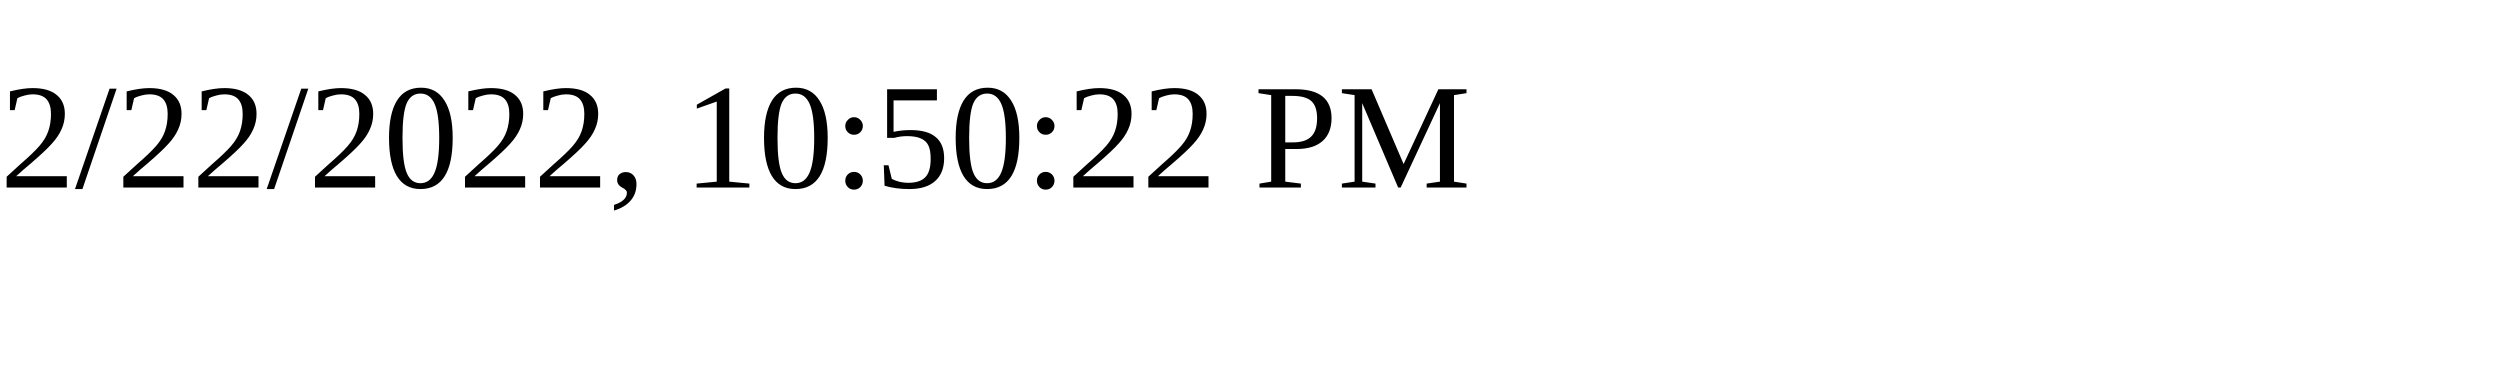
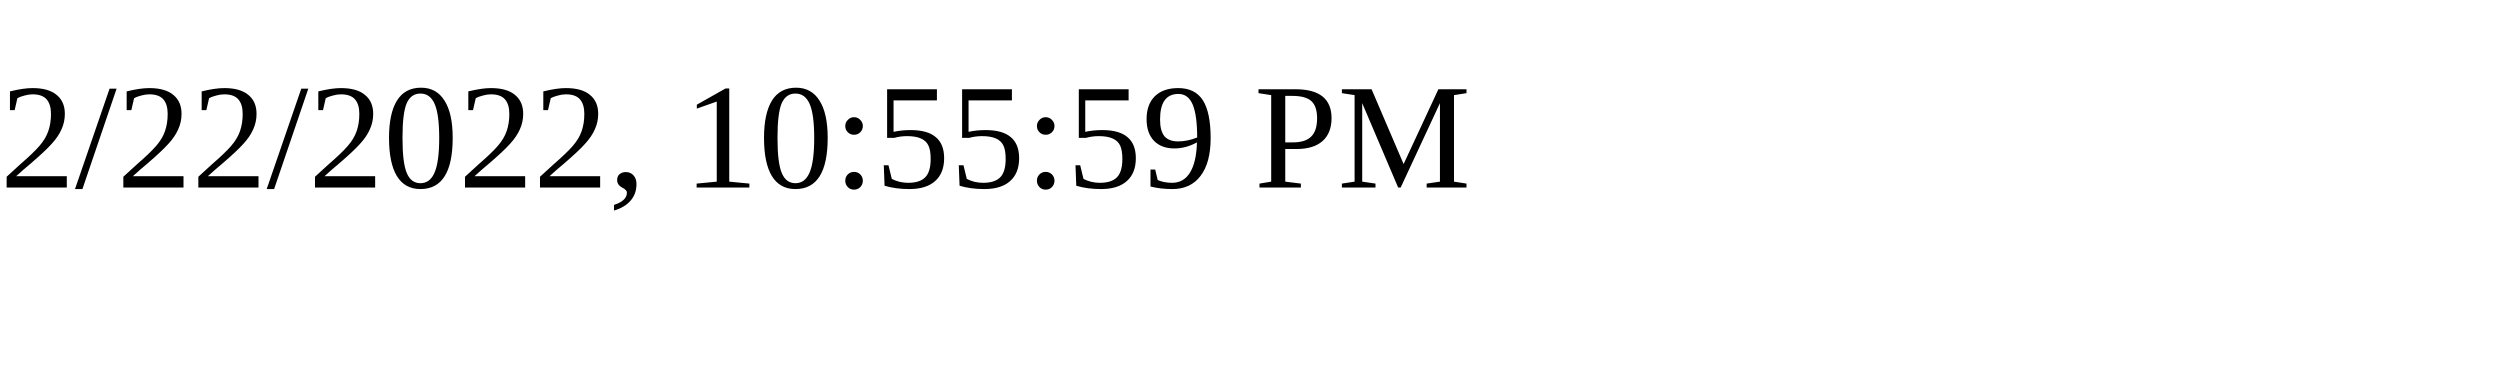
<svg xmlns="http://www.w3.org/2000/svg" height="30" width="200">
-   <text x="0" y="15">2/22/2022, 10:50:22 PM</text>
+   <text x="0" y="15">2/22/2022, 10:55:59 PM</text>
</svg>
